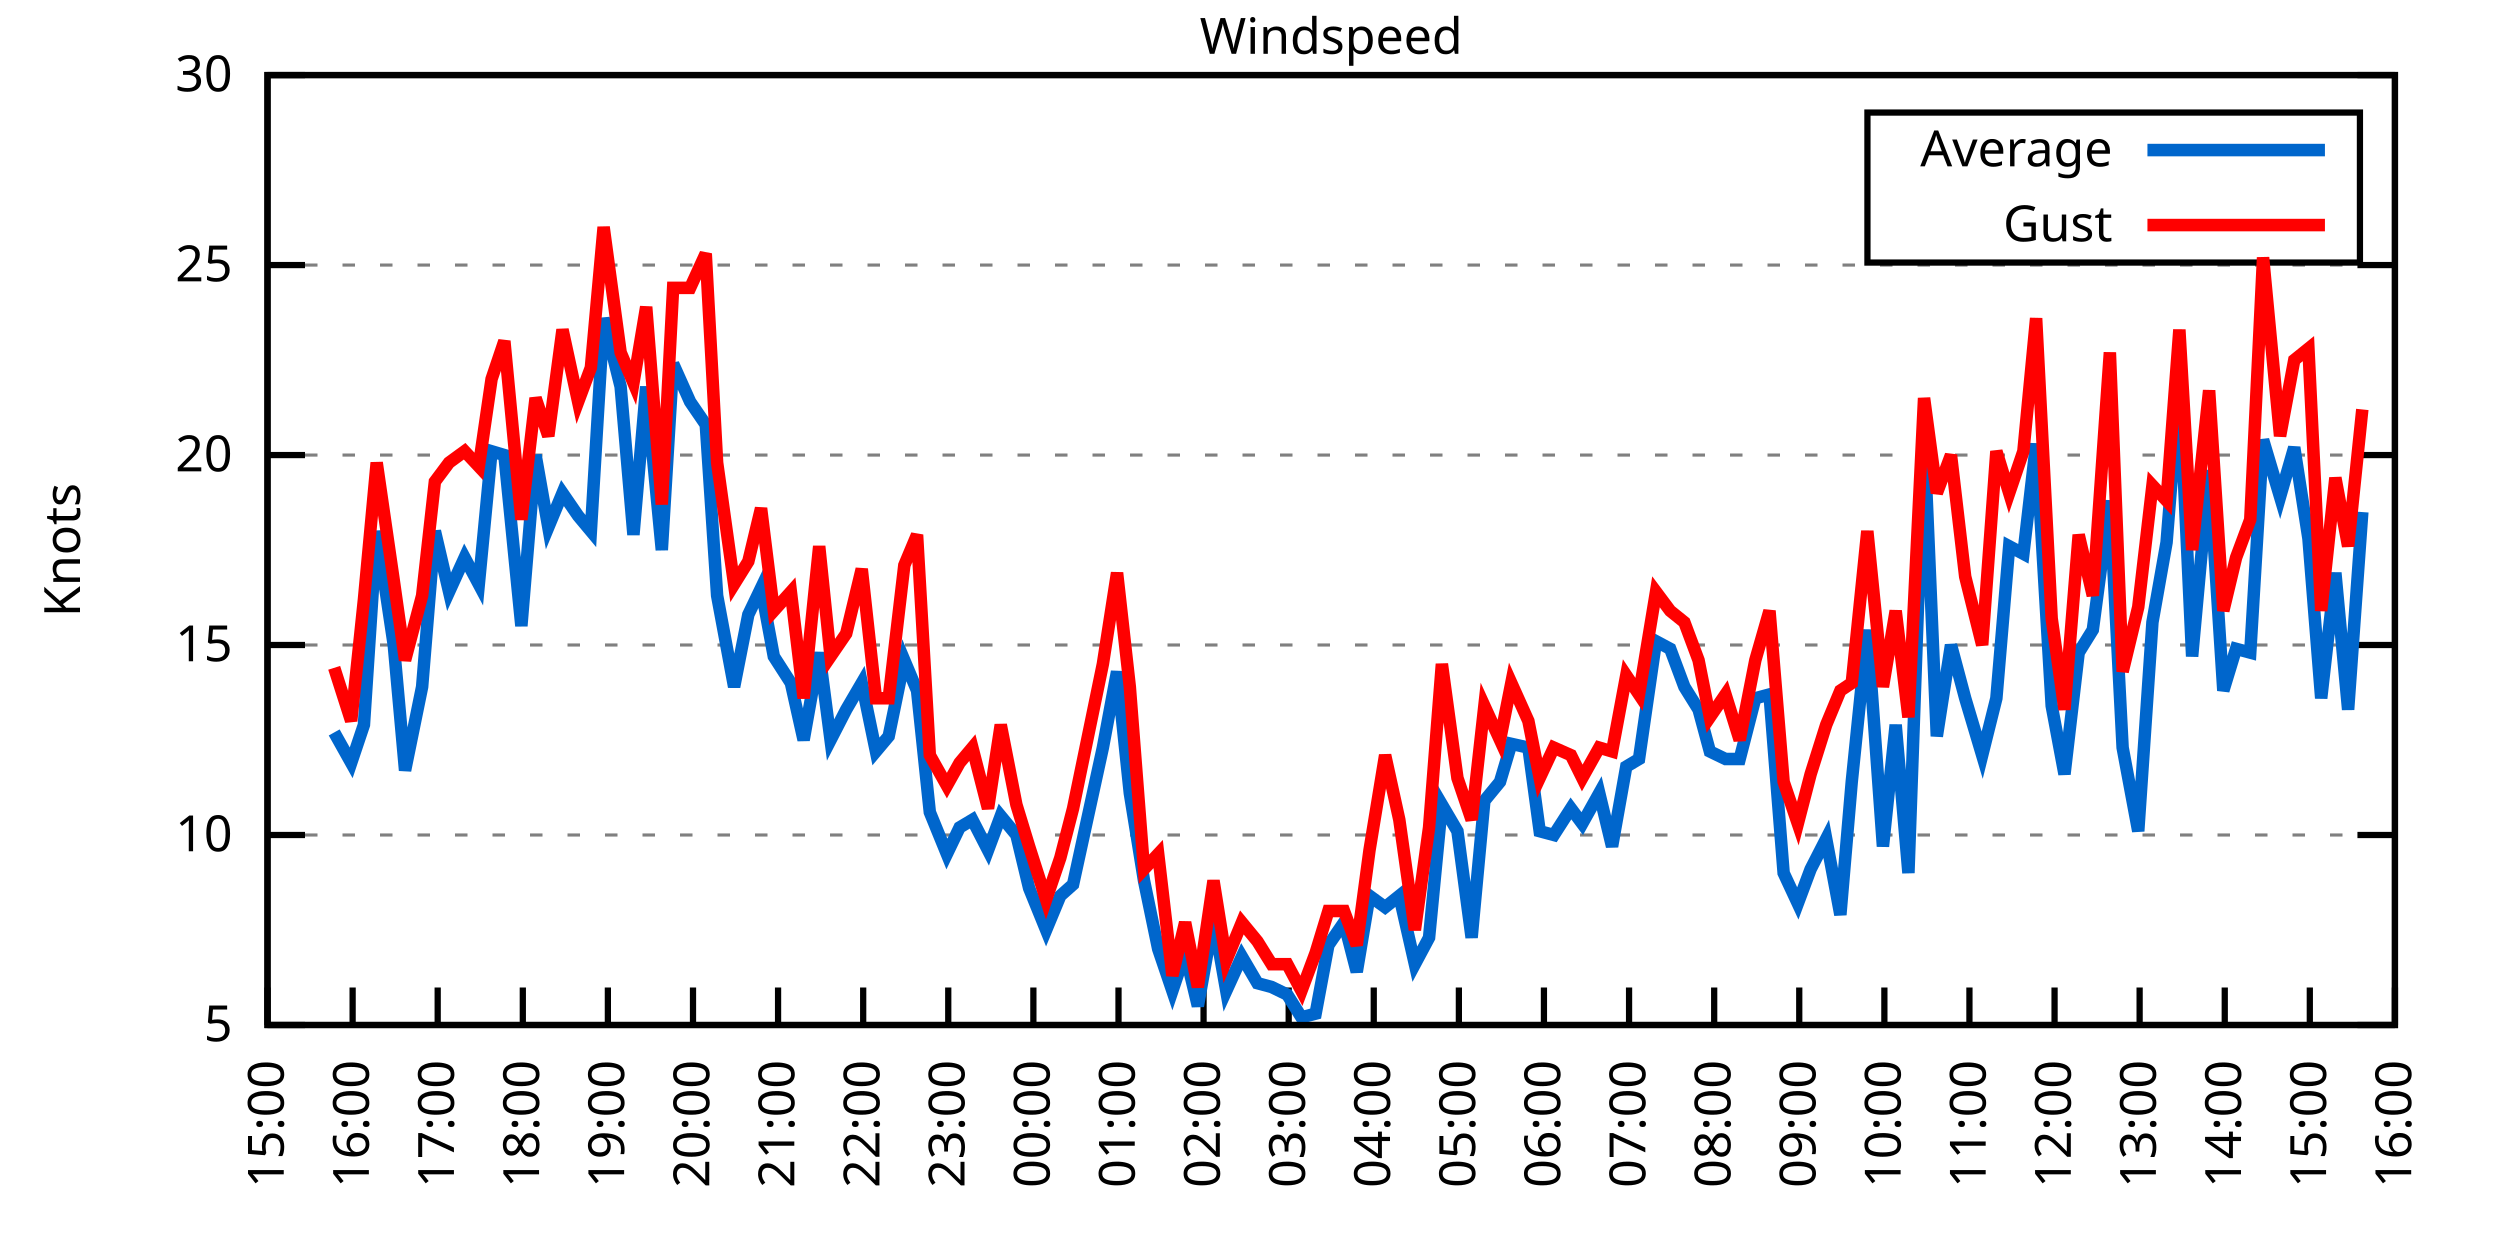
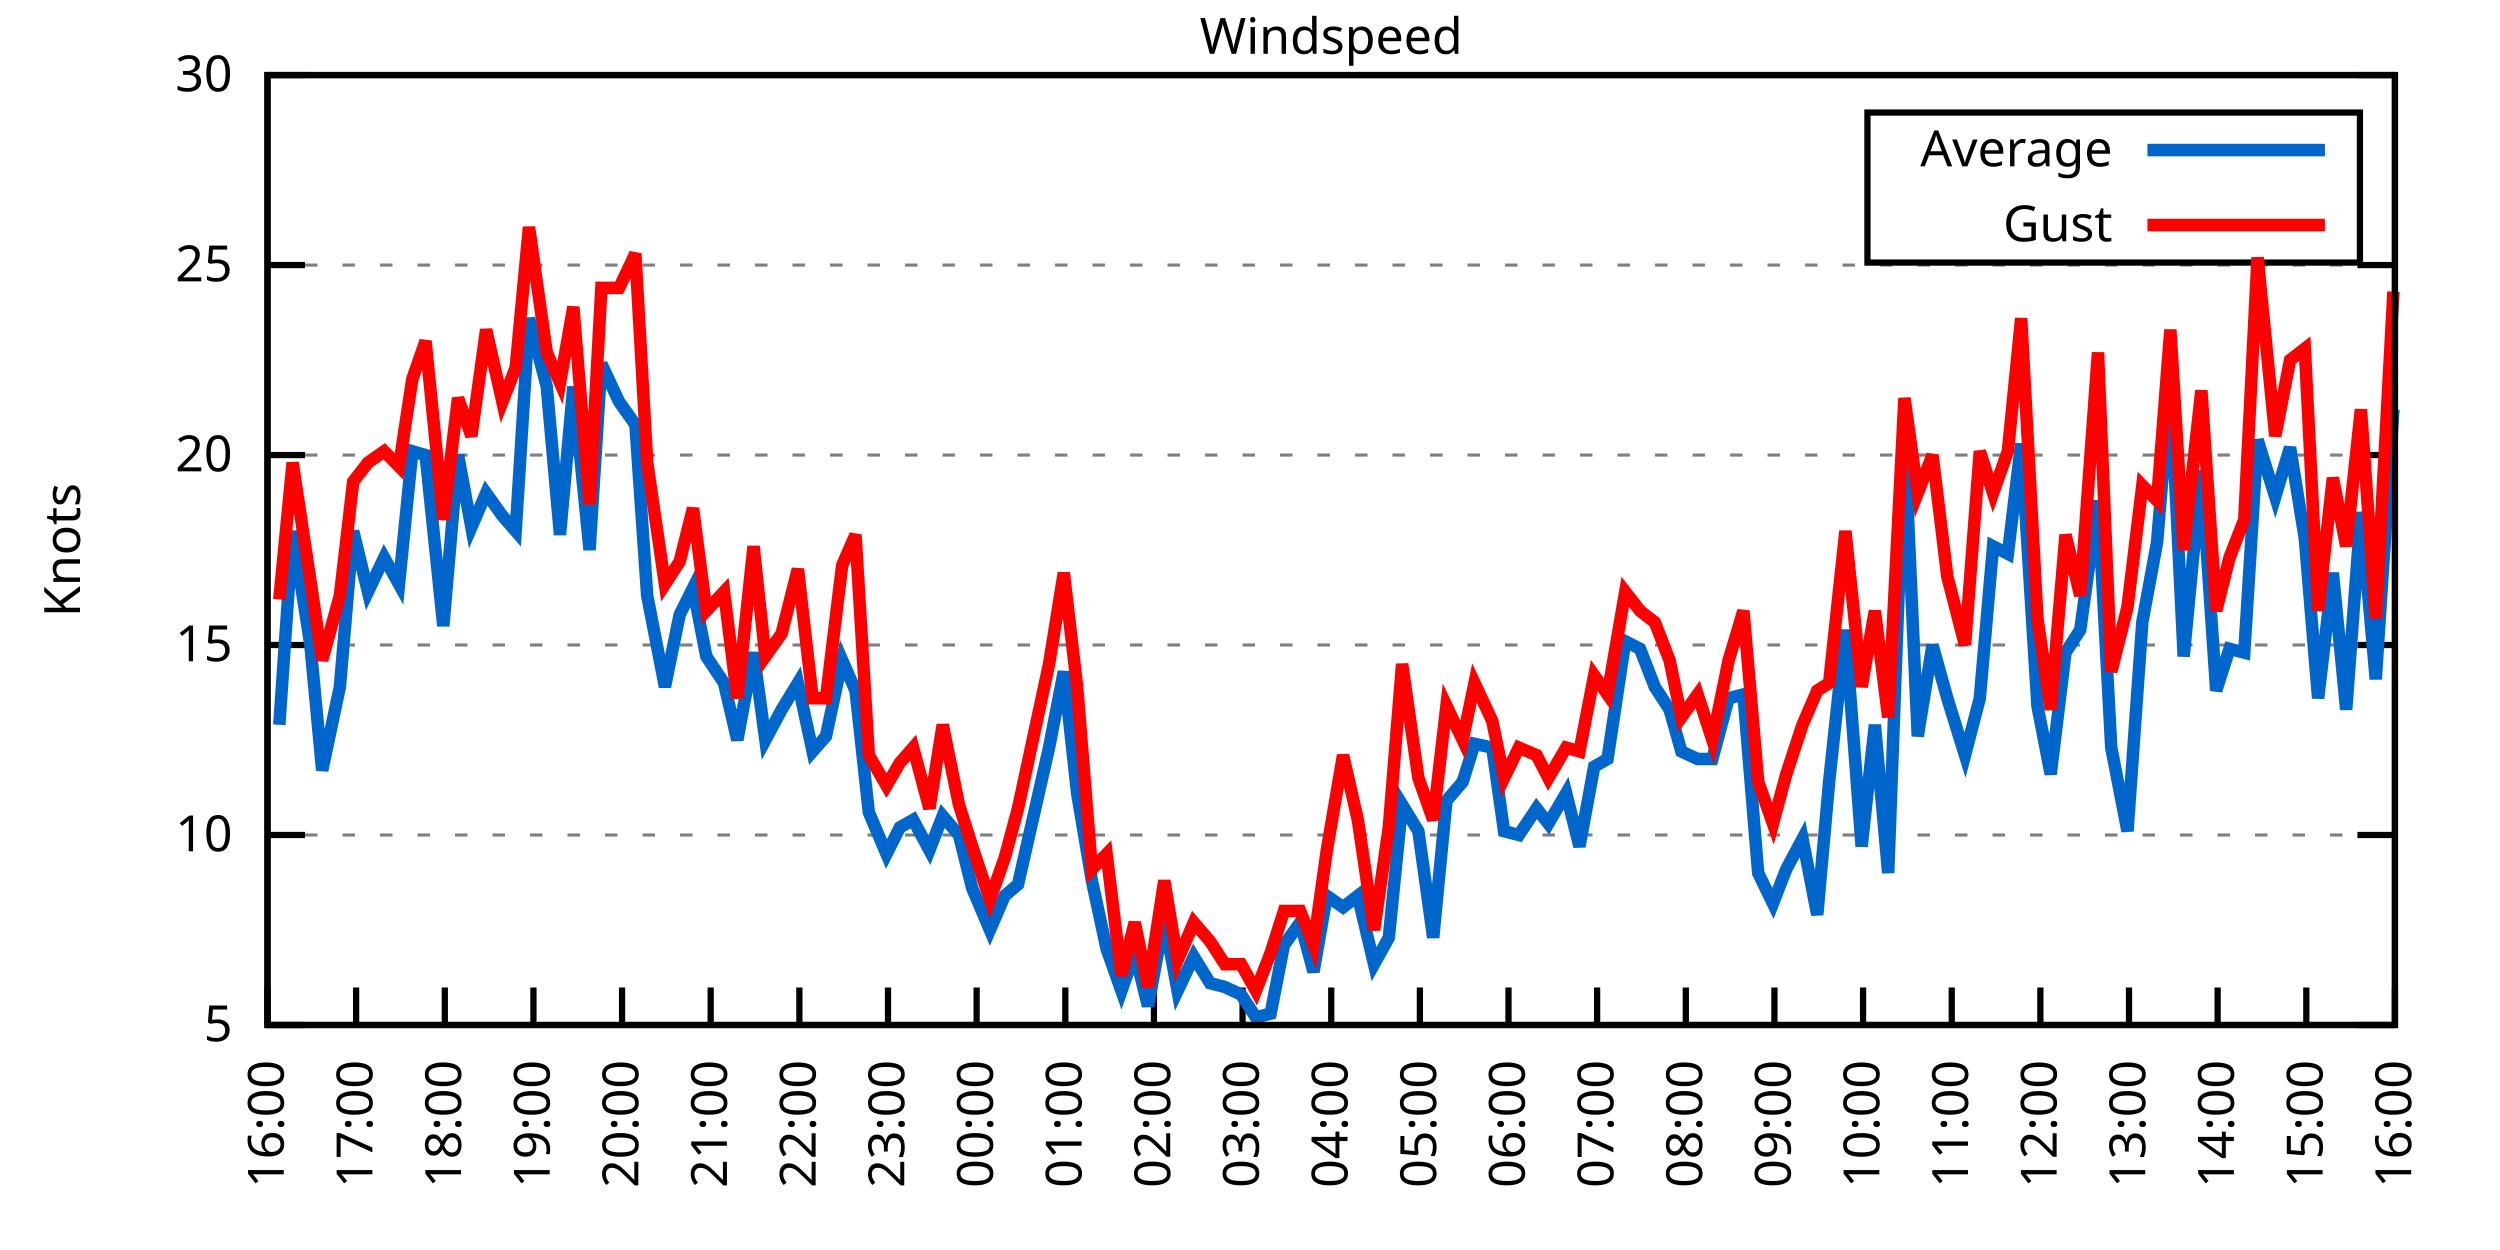
<svg xmlns="http://www.w3.org/2000/svg" xmlns:xlink="http://www.w3.org/1999/xlink" width="400" height="200" viewBox="0 0 400 200">
  <g id="gnuplot_canvas">
    <rect x="0" y="0" width="400" height="200" fill="none" />
    <defs>
      <circle id="gpDot" r="0.5" stroke-width="0.5" stroke="currentColor" />
      <path id="gpPt0" stroke-width="0.333" stroke="currentColor" d="M-1,0 h2 M0,-1 v2" />
      <path id="gpPt1" stroke-width="0.333" stroke="currentColor" d="M-1,-1 L1,1 M1,-1 L-1,1" />
      <path id="gpPt2" stroke-width="0.333" stroke="currentColor" d="M-1,0 L1,0 M0,-1 L0,1 M-1,-1 L1,1 M-1,1 L1,-1" />
      <rect id="gpPt3" stroke-width="0.333" stroke="currentColor" x="-1" y="-1" width="2" height="2" />
      <rect id="gpPt4" stroke-width="0.333" stroke="currentColor" fill="currentColor" x="-1" y="-1" width="2" height="2" />
      <circle id="gpPt5" stroke-width="0.333" stroke="currentColor" cx="0" cy="0" r="1" />
      <use xlink:href="#gpPt5" id="gpPt6" fill="currentColor" stroke="none" />
      <path id="gpPt7" stroke-width="0.333" stroke="currentColor" d="M0,-1.33 L-1.33,0.67 L1.33,0.67 z" />
      <use xlink:href="#gpPt7" id="gpPt8" fill="currentColor" stroke="none" />
      <use xlink:href="#gpPt7" id="gpPt9" stroke="currentColor" transform="rotate(180)" />
      <use xlink:href="#gpPt9" id="gpPt10" fill="currentColor" stroke="none" />
      <use xlink:href="#gpPt3" id="gpPt11" stroke="currentColor" transform="rotate(45)" />
      <use xlink:href="#gpPt11" id="gpPt12" fill="currentColor" stroke="none" />
      <path id="gpPt13" stroke-width="0.333" stroke="currentColor" d="M0,1.330 L1.265,0.411 L0.782,-1.067 L-0.782,-1.076 L-1.265,0.411 z" />
      <use xlink:href="#gpPt13" id="gpPt14" fill="currentColor" stroke="none" />
      <filter id="textbox" filterUnits="objectBoundingBox" x="0" y="0" height="1" width="1">
        <feFlood flood-color="white" flood-opacity="1" result="bgnd" />
        <feComposite in="SourceGraphic" in2="bgnd" operator="atop" />
      </filter>
      <filter id="greybox" filterUnits="objectBoundingBox" x="0" y="0" height="1" width="1">
        <feFlood flood-color="lightgrey" flood-opacity="1" result="grey" />
        <feComposite in="SourceGraphic" in2="grey" operator="atop" />
      </filter>
    </defs>
    <g fill="none" color="white" stroke="currentColor" stroke-width="1.00" stroke-linecap="butt" stroke-linejoin="miter">
</g>
    <g fill="none" color="black" stroke="currentColor" stroke-width="1.00" stroke-linecap="butt" stroke-linejoin="miter">
      <g stroke="none" shape-rendering="crispEdges">
        <polygon fill="rgb(255, 255, 255)" points="42.80,164.00 383.18,164.00 383.18,12.02 42.80,12.02 " />
      </g>
    </g>
    <g fill="none" color="black" stroke="currentColor" stroke-width="1.00" stroke-linecap="butt" stroke-linejoin="miter">
</g>
    <g fill="none" color="black" stroke="black" stroke-width="0.50" stroke-linecap="butt" stroke-linejoin="miter">
</g>
    <g fill="none" color="gray" stroke="currentColor" stroke-width="0.50" stroke-linecap="butt" stroke-linejoin="miter">
      <path stroke="gray" stroke-dasharray="2,4" class="gridline" d="M42.80,164.00 L383.19,164.00  " />
    </g>
    <g fill="none" color="gray" stroke="gray" stroke-width="1.00" stroke-linecap="butt" stroke-linejoin="miter">
</g>
    <g fill="none" color="black" stroke="currentColor" stroke-width="1.00" stroke-linecap="butt" stroke-linejoin="miter">
      <path stroke="black" d="M42.80,164.00 L48.80,164.00 M383.19,164.00 L377.19,164.00  " />
      <g transform="translate(37.20,166.60)" stroke="none" fill="black" font-family="Sans" font-size="8.00" text-anchor="end">
        <text>
          <tspan font-family="Sans"> 5</tspan>
        </text>
      </g>
    </g>
    <g fill="none" color="black" stroke="currentColor" stroke-width="1.00" stroke-linecap="butt" stroke-linejoin="miter">
</g>
    <g fill="none" color="black" stroke="black" stroke-width="0.50" stroke-linecap="butt" stroke-linejoin="miter">
</g>
    <g fill="none" color="gray" stroke="currentColor" stroke-width="0.50" stroke-linecap="butt" stroke-linejoin="miter">
      <path stroke="gray" stroke-dasharray="2,4" class="gridline" d="M42.80,133.60 L383.19,133.60  " />
    </g>
    <g fill="none" color="gray" stroke="gray" stroke-width="1.00" stroke-linecap="butt" stroke-linejoin="miter">
</g>
    <g fill="none" color="black" stroke="currentColor" stroke-width="1.00" stroke-linecap="butt" stroke-linejoin="miter">
      <path stroke="black" d="M42.80,133.60 L48.80,133.60 M383.19,133.60 L377.19,133.60  " />
      <g transform="translate(37.20,136.20)" stroke="none" fill="black" font-family="Sans" font-size="8.00" text-anchor="end">
        <text>
          <tspan font-family="Sans"> 10</tspan>
        </text>
      </g>
    </g>
    <g fill="none" color="black" stroke="currentColor" stroke-width="1.00" stroke-linecap="butt" stroke-linejoin="miter">
</g>
    <g fill="none" color="black" stroke="black" stroke-width="0.50" stroke-linecap="butt" stroke-linejoin="miter">
</g>
    <g fill="none" color="gray" stroke="currentColor" stroke-width="0.50" stroke-linecap="butt" stroke-linejoin="miter">
      <path stroke="gray" stroke-dasharray="2,4" class="gridline" d="M42.80,103.20 L383.19,103.20  " />
    </g>
    <g fill="none" color="gray" stroke="gray" stroke-width="1.00" stroke-linecap="butt" stroke-linejoin="miter">
</g>
    <g fill="none" color="black" stroke="currentColor" stroke-width="1.00" stroke-linecap="butt" stroke-linejoin="miter">
      <path stroke="black" d="M42.80,103.20 L48.80,103.20 M383.19,103.20 L377.19,103.20  " />
      <g transform="translate(37.20,105.80)" stroke="none" fill="black" font-family="Sans" font-size="8.00" text-anchor="end">
        <text>
          <tspan font-family="Sans"> 15</tspan>
        </text>
      </g>
    </g>
    <g fill="none" color="black" stroke="currentColor" stroke-width="1.00" stroke-linecap="butt" stroke-linejoin="miter">
</g>
    <g fill="none" color="black" stroke="black" stroke-width="0.50" stroke-linecap="butt" stroke-linejoin="miter">
</g>
    <g fill="none" color="gray" stroke="currentColor" stroke-width="0.50" stroke-linecap="butt" stroke-linejoin="miter">
      <path stroke="gray" stroke-dasharray="2,4" class="gridline" d="M42.80,72.81 L383.19,72.81  " />
    </g>
    <g fill="none" color="gray" stroke="gray" stroke-width="1.00" stroke-linecap="butt" stroke-linejoin="miter">
</g>
    <g fill="none" color="black" stroke="currentColor" stroke-width="1.00" stroke-linecap="butt" stroke-linejoin="miter">
      <path stroke="black" d="M42.80,72.81 L48.80,72.81 M383.19,72.81 L377.19,72.81  " />
      <g transform="translate(37.20,75.41)" stroke="none" fill="black" font-family="Sans" font-size="8.00" text-anchor="end">
        <text>
          <tspan font-family="Sans"> 20</tspan>
        </text>
      </g>
    </g>
    <g fill="none" color="black" stroke="currentColor" stroke-width="1.00" stroke-linecap="butt" stroke-linejoin="miter">
</g>
    <g fill="none" color="black" stroke="black" stroke-width="0.50" stroke-linecap="butt" stroke-linejoin="miter">
</g>
    <g fill="none" color="gray" stroke="currentColor" stroke-width="0.50" stroke-linecap="butt" stroke-linejoin="miter">
      <path stroke="gray" stroke-dasharray="2,4" class="gridline" d="M42.80,42.41 L383.19,42.41  " />
    </g>
    <g fill="none" color="gray" stroke="gray" stroke-width="1.00" stroke-linecap="butt" stroke-linejoin="miter">
</g>
    <g fill="none" color="black" stroke="currentColor" stroke-width="1.00" stroke-linecap="butt" stroke-linejoin="miter">
      <path stroke="black" d="M42.80,42.41 L48.80,42.41 M383.19,42.41 L377.19,42.41  " />
      <g transform="translate(37.20,45.01)" stroke="none" fill="black" font-family="Sans" font-size="8.00" text-anchor="end">
        <text>
          <tspan font-family="Sans"> 25</tspan>
        </text>
      </g>
    </g>
    <g fill="none" color="black" stroke="currentColor" stroke-width="1.00" stroke-linecap="butt" stroke-linejoin="miter">
</g>
    <g fill="none" color="black" stroke="black" stroke-width="0.50" stroke-linecap="butt" stroke-linejoin="miter">
</g>
    <g fill="none" color="gray" stroke="currentColor" stroke-width="0.50" stroke-linecap="butt" stroke-linejoin="miter">
      <path stroke="gray" stroke-dasharray="2,4" class="gridline" d="M42.80,12.01 L383.19,12.01  " />
    </g>
    <g fill="none" color="gray" stroke="gray" stroke-width="1.00" stroke-linecap="butt" stroke-linejoin="miter">
</g>
    <g fill="none" color="black" stroke="currentColor" stroke-width="1.00" stroke-linecap="butt" stroke-linejoin="miter">
      <path stroke="black" d="M42.80,12.01 L48.80,12.01 M383.19,12.01 L377.19,12.01  " />
      <g transform="translate(37.20,14.61)" stroke="none" fill="black" font-family="Sans" font-size="8.00" text-anchor="end">
        <text>
          <tspan font-family="Sans"> 30</tspan>
        </text>
      </g>
    </g>
    <g fill="none" color="black" stroke="currentColor" stroke-width="1.00" stroke-linecap="butt" stroke-linejoin="miter">
      <path stroke="black" d="M42.80,164.00 L42.80,158.00  " />
      <g transform="translate(45.40,169.60) rotate(270.00)" stroke="none" fill="black" font-family="Sans" font-size="8.00" text-anchor="end">
        <text>
-           <tspan font-family="Sans">15:00</tspan>
-         </text>
-       </g>
-     </g>
-     <g fill="none" color="black" stroke="currentColor" stroke-width="1.00" stroke-linecap="butt" stroke-linejoin="miter">
-       <path stroke="black" d="M56.42,164.00 L56.42,158.00  " />
-       <g transform="translate(59.02,169.60) rotate(270.00)" stroke="none" fill="black" font-family="Sans" font-size="8.00" text-anchor="end">
-         <text>
          <tspan font-family="Sans">16:00</tspan>
        </text>
      </g>
    </g>
    <g fill="none" color="black" stroke="currentColor" stroke-width="1.00" stroke-linecap="butt" stroke-linejoin="miter">
-       <path stroke="black" d="M70.03,164.00 L70.03,158.00  " />
-       <g transform="translate(72.63,169.60) rotate(270.00)" stroke="none" fill="black" font-family="Sans" font-size="8.00" text-anchor="end">
+       <path stroke="black" d="M56.98,164.00 L56.98,158.00  " />
+       <g transform="translate(59.58,169.60) rotate(270.00)" stroke="none" fill="black" font-family="Sans" font-size="8.00" text-anchor="end">
        <text>
          <tspan font-family="Sans">17:00</tspan>
        </text>
      </g>
    </g>
    <g fill="none" color="black" stroke="currentColor" stroke-width="1.00" stroke-linecap="butt" stroke-linejoin="miter">
-       <path stroke="black" d="M83.65,164.00 L83.65,158.00  " />
-       <g transform="translate(86.25,169.60) rotate(270.00)" stroke="none" fill="black" font-family="Sans" font-size="8.00" text-anchor="end">
+       <path stroke="black" d="M71.17,164.00 L71.17,158.00  " />
+       <g transform="translate(73.77,169.60) rotate(270.00)" stroke="none" fill="black" font-family="Sans" font-size="8.00" text-anchor="end">
        <text>
          <tspan font-family="Sans">18:00</tspan>
        </text>
      </g>
    </g>
    <g fill="none" color="black" stroke="currentColor" stroke-width="1.00" stroke-linecap="butt" stroke-linejoin="miter">
-       <path stroke="black" d="M97.26,164.00 L97.26,158.00  " />
-       <g transform="translate(99.86,169.60) rotate(270.00)" stroke="none" fill="black" font-family="Sans" font-size="8.00" text-anchor="end">
+       <path stroke="black" d="M85.35,164.00 L85.35,158.00  " />
+       <g transform="translate(87.95,169.60) rotate(270.00)" stroke="none" fill="black" font-family="Sans" font-size="8.00" text-anchor="end">
        <text>
          <tspan font-family="Sans">19:00</tspan>
        </text>
      </g>
    </g>
    <g fill="none" color="black" stroke="currentColor" stroke-width="1.00" stroke-linecap="butt" stroke-linejoin="miter">
-       <path stroke="black" d="M110.88,164.00 L110.88,158.00  " />
-       <g transform="translate(113.48,169.60) rotate(270.00)" stroke="none" fill="black" font-family="Sans" font-size="8.00" text-anchor="end">
+       <path stroke="black" d="M99.53,164.00 L99.53,158.00  " />
+       <g transform="translate(102.13,169.60) rotate(270.00)" stroke="none" fill="black" font-family="Sans" font-size="8.00" text-anchor="end">
        <text>
          <tspan font-family="Sans">20:00</tspan>
        </text>
      </g>
    </g>
    <g fill="none" color="black" stroke="currentColor" stroke-width="1.00" stroke-linecap="butt" stroke-linejoin="miter">
-       <path stroke="black" d="M124.49,164.00 L124.49,158.00  " />
-       <g transform="translate(127.09,169.60) rotate(270.00)" stroke="none" fill="black" font-family="Sans" font-size="8.00" text-anchor="end">
+       <path stroke="black" d="M113.71,164.00 L113.71,158.00  " />
+       <g transform="translate(116.31,169.60) rotate(270.00)" stroke="none" fill="black" font-family="Sans" font-size="8.00" text-anchor="end">
        <text>
          <tspan font-family="Sans">21:00</tspan>
        </text>
      </g>
    </g>
    <g fill="none" color="black" stroke="currentColor" stroke-width="1.00" stroke-linecap="butt" stroke-linejoin="miter">
-       <path stroke="black" d="M138.11,164.00 L138.11,158.00  " />
-       <g transform="translate(140.71,169.60) rotate(270.00)" stroke="none" fill="black" font-family="Sans" font-size="8.00" text-anchor="end">
+       <path stroke="black" d="M127.90,164.00 L127.90,158.00  " />
+       <g transform="translate(130.50,169.60) rotate(270.00)" stroke="none" fill="black" font-family="Sans" font-size="8.00" text-anchor="end">
        <text>
          <tspan font-family="Sans">22:00</tspan>
        </text>
      </g>
    </g>
    <g fill="none" color="black" stroke="currentColor" stroke-width="1.00" stroke-linecap="butt" stroke-linejoin="miter">
-       <path stroke="black" d="M151.72,164.00 L151.72,158.00  " />
-       <g transform="translate(154.32,169.60) rotate(270.00)" stroke="none" fill="black" font-family="Sans" font-size="8.00" text-anchor="end">
+       <path stroke="black" d="M142.08,164.00 L142.08,158.00  " />
+       <g transform="translate(144.68,169.60) rotate(270.00)" stroke="none" fill="black" font-family="Sans" font-size="8.00" text-anchor="end">
        <text>
          <tspan font-family="Sans">23:00</tspan>
        </text>
      </g>
    </g>
    <g fill="none" color="black" stroke="currentColor" stroke-width="1.00" stroke-linecap="butt" stroke-linejoin="miter">
-       <path stroke="black" d="M165.34,164.00 L165.34,158.00  " />
-       <g transform="translate(167.94,169.60) rotate(270.00)" stroke="none" fill="black" font-family="Sans" font-size="8.00" text-anchor="end">
+       <path stroke="black" d="M156.26,164.00 L156.26,158.00  " />
+       <g transform="translate(158.86,169.60) rotate(270.00)" stroke="none" fill="black" font-family="Sans" font-size="8.00" text-anchor="end">
        <text>
          <tspan font-family="Sans">00:00</tspan>
        </text>
      </g>
    </g>
    <g fill="none" color="black" stroke="currentColor" stroke-width="1.00" stroke-linecap="butt" stroke-linejoin="miter">
-       <path stroke="black" d="M178.96,164.00 L178.96,158.00  " />
-       <g transform="translate(181.56,169.60) rotate(270.00)" stroke="none" fill="black" font-family="Sans" font-size="8.00" text-anchor="end">
+       <path stroke="black" d="M170.45,164.00 L170.45,158.00  " />
+       <g transform="translate(173.05,169.60) rotate(270.00)" stroke="none" fill="black" font-family="Sans" font-size="8.00" text-anchor="end">
        <text>
          <tspan font-family="Sans">01:00</tspan>
        </text>
      </g>
    </g>
    <g fill="none" color="black" stroke="currentColor" stroke-width="1.00" stroke-linecap="butt" stroke-linejoin="miter">
-       <path stroke="black" d="M192.57,164.00 L192.57,158.00  " />
-       <g transform="translate(195.17,169.60) rotate(270.00)" stroke="none" fill="black" font-family="Sans" font-size="8.00" text-anchor="end">
+       <path stroke="black" d="M184.63,164.00 L184.63,158.00  " />
+       <g transform="translate(187.23,169.60) rotate(270.00)" stroke="none" fill="black" font-family="Sans" font-size="8.00" text-anchor="end">
        <text>
          <tspan font-family="Sans">02:00</tspan>
        </text>
      </g>
    </g>
    <g fill="none" color="black" stroke="currentColor" stroke-width="1.00" stroke-linecap="butt" stroke-linejoin="miter">
-       <path stroke="black" d="M206.19,164.00 L206.19,158.00  " />
-       <g transform="translate(208.79,169.60) rotate(270.00)" stroke="none" fill="black" font-family="Sans" font-size="8.00" text-anchor="end">
+       <path stroke="black" d="M198.81,164.00 L198.81,158.00  " />
+       <g transform="translate(201.41,169.60) rotate(270.00)" stroke="none" fill="black" font-family="Sans" font-size="8.00" text-anchor="end">
        <text>
          <tspan font-family="Sans">03:00</tspan>
        </text>
      </g>
    </g>
    <g fill="none" color="black" stroke="currentColor" stroke-width="1.00" stroke-linecap="butt" stroke-linejoin="miter">
-       <path stroke="black" d="M219.80,164.00 L219.80,158.00  " />
-       <g transform="translate(222.40,169.60) rotate(270.00)" stroke="none" fill="black" font-family="Sans" font-size="8.00" text-anchor="end">
+       <path stroke="black" d="M213.00,164.00 L213.00,158.00  " />
+       <g transform="translate(215.60,169.60) rotate(270.00)" stroke="none" fill="black" font-family="Sans" font-size="8.00" text-anchor="end">
        <text>
          <tspan font-family="Sans">04:00</tspan>
        </text>
      </g>
    </g>
    <g fill="none" color="black" stroke="currentColor" stroke-width="1.00" stroke-linecap="butt" stroke-linejoin="miter">
-       <path stroke="black" d="M233.42,164.00 L233.42,158.00  " />
-       <g transform="translate(236.02,169.60) rotate(270.00)" stroke="none" fill="black" font-family="Sans" font-size="8.00" text-anchor="end">
+       <path stroke="black" d="M227.18,164.00 L227.18,158.00  " />
+       <g transform="translate(229.78,169.60) rotate(270.00)" stroke="none" fill="black" font-family="Sans" font-size="8.00" text-anchor="end">
        <text>
          <tspan font-family="Sans">05:00</tspan>
        </text>
      </g>
    </g>
    <g fill="none" color="black" stroke="currentColor" stroke-width="1.00" stroke-linecap="butt" stroke-linejoin="miter">
-       <path stroke="black" d="M247.03,164.00 L247.03,158.00  " />
-       <g transform="translate(249.63,169.60) rotate(270.00)" stroke="none" fill="black" font-family="Sans" font-size="8.00" text-anchor="end">
+       <path stroke="black" d="M241.36,164.00 L241.36,158.00  " />
+       <g transform="translate(243.96,169.60) rotate(270.00)" stroke="none" fill="black" font-family="Sans" font-size="8.00" text-anchor="end">
        <text>
          <tspan font-family="Sans">06:00</tspan>
        </text>
      </g>
    </g>
    <g fill="none" color="black" stroke="currentColor" stroke-width="1.00" stroke-linecap="butt" stroke-linejoin="miter">
-       <path stroke="black" d="M260.65,164.00 L260.65,158.00  " />
-       <g transform="translate(263.25,169.60) rotate(270.00)" stroke="none" fill="black" font-family="Sans" font-size="8.00" text-anchor="end">
+       <path stroke="black" d="M255.54,164.00 L255.54,158.00  " />
+       <g transform="translate(258.14,169.60) rotate(270.00)" stroke="none" fill="black" font-family="Sans" font-size="8.00" text-anchor="end">
        <text>
          <tspan font-family="Sans">07:00</tspan>
        </text>
      </g>
    </g>
    <g fill="none" color="black" stroke="currentColor" stroke-width="1.00" stroke-linecap="butt" stroke-linejoin="miter">
-       <path stroke="black" d="M274.27,164.00 L274.27,158.00  " />
-       <g transform="translate(276.87,169.60) rotate(270.00)" stroke="none" fill="black" font-family="Sans" font-size="8.00" text-anchor="end">
+       <path stroke="black" d="M269.73,164.00 L269.73,158.00  " />
+       <g transform="translate(272.33,169.60) rotate(270.00)" stroke="none" fill="black" font-family="Sans" font-size="8.00" text-anchor="end">
        <text>
          <tspan font-family="Sans">08:00</tspan>
        </text>
      </g>
    </g>
    <g fill="none" color="black" stroke="currentColor" stroke-width="1.00" stroke-linecap="butt" stroke-linejoin="miter">
-       <path stroke="black" d="M287.88,164.00 L287.88,158.00  " />
-       <g transform="translate(290.48,169.60) rotate(270.00)" stroke="none" fill="black" font-family="Sans" font-size="8.00" text-anchor="end">
+       <path stroke="black" d="M283.91,164.00 L283.91,158.00  " />
+       <g transform="translate(286.51,169.60) rotate(270.00)" stroke="none" fill="black" font-family="Sans" font-size="8.00" text-anchor="end">
        <text>
          <tspan font-family="Sans">09:00</tspan>
        </text>
      </g>
    </g>
    <g fill="none" color="black" stroke="currentColor" stroke-width="1.00" stroke-linecap="butt" stroke-linejoin="miter">
-       <path stroke="black" d="M301.50,164.00 L301.50,158.00  " />
-       <g transform="translate(304.10,169.60) rotate(270.00)" stroke="none" fill="black" font-family="Sans" font-size="8.00" text-anchor="end">
+       <path stroke="black" d="M298.09,164.00 L298.09,158.00  " />
+       <g transform="translate(300.69,169.60) rotate(270.00)" stroke="none" fill="black" font-family="Sans" font-size="8.00" text-anchor="end">
        <text>
          <tspan font-family="Sans">10:00</tspan>
        </text>
      </g>
    </g>
    <g fill="none" color="black" stroke="currentColor" stroke-width="1.00" stroke-linecap="butt" stroke-linejoin="miter">
-       <path stroke="black" d="M315.11,164.00 L315.11,158.00  " />
-       <g transform="translate(317.71,169.60) rotate(270.00)" stroke="none" fill="black" font-family="Sans" font-size="8.00" text-anchor="end">
+       <path stroke="black" d="M312.28,164.00 L312.28,158.00  " />
+       <g transform="translate(314.88,169.60) rotate(270.00)" stroke="none" fill="black" font-family="Sans" font-size="8.00" text-anchor="end">
        <text>
          <tspan font-family="Sans">11:00</tspan>
        </text>
      </g>
    </g>
    <g fill="none" color="black" stroke="currentColor" stroke-width="1.00" stroke-linecap="butt" stroke-linejoin="miter">
-       <path stroke="black" d="M328.73,164.00 L328.73,158.00  " />
-       <g transform="translate(331.33,169.60) rotate(270.00)" stroke="none" fill="black" font-family="Sans" font-size="8.00" text-anchor="end">
+       <path stroke="black" d="M326.46,164.00 L326.46,158.00  " />
+       <g transform="translate(329.06,169.60) rotate(270.00)" stroke="none" fill="black" font-family="Sans" font-size="8.00" text-anchor="end">
        <text>
          <tspan font-family="Sans">12:00</tspan>
        </text>
      </g>
    </g>
    <g fill="none" color="black" stroke="currentColor" stroke-width="1.00" stroke-linecap="butt" stroke-linejoin="miter">
-       <path stroke="black" d="M342.34,164.00 L342.34,158.00  " />
-       <g transform="translate(344.94,169.60) rotate(270.00)" stroke="none" fill="black" font-family="Sans" font-size="8.00" text-anchor="end">
+       <path stroke="black" d="M340.64,164.00 L340.64,158.00  " />
+       <g transform="translate(343.24,169.60) rotate(270.00)" stroke="none" fill="black" font-family="Sans" font-size="8.00" text-anchor="end">
        <text>
          <tspan font-family="Sans">13:00</tspan>
        </text>
      </g>
    </g>
    <g fill="none" color="black" stroke="currentColor" stroke-width="1.00" stroke-linecap="butt" stroke-linejoin="miter">
-       <path stroke="black" d="M355.96,164.00 L355.96,158.00  " />
-       <g transform="translate(358.56,169.60) rotate(270.00)" stroke="none" fill="black" font-family="Sans" font-size="8.00" text-anchor="end">
+       <path stroke="black" d="M354.82,164.00 L354.82,158.00  " />
+       <g transform="translate(357.42,169.60) rotate(270.00)" stroke="none" fill="black" font-family="Sans" font-size="8.00" text-anchor="end">
        <text>
          <tspan font-family="Sans">14:00</tspan>
        </text>
      </g>
    </g>
    <g fill="none" color="black" stroke="currentColor" stroke-width="1.00" stroke-linecap="butt" stroke-linejoin="miter">
-       <path stroke="black" d="M369.57,164.00 L369.57,158.00  " />
-       <g transform="translate(372.17,169.60) rotate(270.00)" stroke="none" fill="black" font-family="Sans" font-size="8.00" text-anchor="end">
+       <path stroke="black" d="M369.01,164.00 L369.01,158.00  " />
+       <g transform="translate(371.61,169.60) rotate(270.00)" stroke="none" fill="black" font-family="Sans" font-size="8.00" text-anchor="end">
        <text>
          <tspan font-family="Sans">15:00</tspan>
        </text>
      </g>
    </g>
    <g fill="none" color="black" stroke="currentColor" stroke-width="1.00" stroke-linecap="butt" stroke-linejoin="miter">
      <path stroke="black" d="M383.19,164.00 L383.19,158.00  " />
      <g transform="translate(385.79,169.60) rotate(270.00)" stroke="none" fill="black" font-family="Sans" font-size="8.00" text-anchor="end">
        <text>
          <tspan font-family="Sans">16:00</tspan>
        </text>
      </g>
    </g>
    <g fill="none" color="black" stroke="currentColor" stroke-width="1.00" stroke-linecap="butt" stroke-linejoin="miter">
</g>
    <g fill="none" color="black" stroke="currentColor" stroke-width="1.00" stroke-linecap="butt" stroke-linejoin="miter">
      <path stroke="black" d="M42.80,12.01 L42.80,164.00 L383.19,164.00 L383.19,12.01 L42.80,12.01 Z  " />
    </g>
    <g fill="none" color="black" stroke="currentColor" stroke-width="1.00" stroke-linecap="butt" stroke-linejoin="miter">
</g>
    <g fill="none" color="black" stroke="currentColor" stroke-width="1.00" stroke-linecap="butt" stroke-linejoin="miter">
      <path stroke="black" d="M298.79,42.01 L298.79,18.01 L377.59,18.01 L377.59,42.01 L298.79,42.01 Z  " />
    </g>
    <g id="Windspeed_plot_1">
      <g fill="none" color="white" stroke="black" stroke-width="2.00" stroke-linecap="butt" stroke-linejoin="miter">
</g>
      <g fill="none" color="black" stroke="currentColor" stroke-width="2.00" stroke-linecap="butt" stroke-linejoin="miter">
        <g transform="translate(337.99,26.61)" stroke="none" fill="black" font-family="Sans" font-size="8.00" text-anchor="end">
          <text>
            <tspan font-family="Sans">Average</tspan>
          </text>
        </g>
      </g>
      <g fill="none" color="black" stroke="currentColor" stroke-width="2.00" stroke-linecap="butt" stroke-linejoin="miter">
-         <path stroke="rgb(  0, 102, 204)" d="M343.59,24.01 L371.99,24.01 M53.47,117.19 L56.19,122.05 L58.23,115.97 L60.27,84.97 L63.00,103.20 L64.81,123.27   L67.54,109.89 L69.58,84.97 L71.85,94.69 L74.34,89.22 L76.61,93.48 L78.65,72.20 L80.70,72.81 L83.42,100.16   L85.69,72.81 L87.73,84.36 L90.00,78.89 L92.50,82.53 L94.54,84.97 L96.58,50.92 L99.30,61.86 L101.35,85.57   L103.39,61.86 L105.89,88.00 L107.70,58.21 L110.42,64.29 L112.92,67.94 L114.74,95.30 L117.46,109.89 L119.73,98.34   L121.77,94.08 L123.81,105.03 L126.54,109.28 L128.58,118.40 L131.07,104.42 L132.89,118.40 L135.39,113.54 L137.88,109.28   L140.15,120.23 L142.19,117.80 L144.69,105.64 L146.73,110.50 L148.77,129.95 L151.50,136.64 L153.54,132.39 L155.58,131.17   L158.08,136.03 L160.12,130.56 L162.62,133.60 L164.66,142.11 L167.38,148.80 L169.65,143.33 L171.69,141.51 L176.46,119.62   L178.73,107.46 L180.77,126.91 L183.04,140.90 L185.31,151.84 L187.58,158.53 L189.62,152.45 L191.66,160.96 L194.16,146.98   L196.20,158.53 L198.70,153.06 L201.19,157.31 L203.46,157.92 L205.96,159.14 L208.23,162.78 L210.50,162.18 L212.54,151.23   L215.04,147.59 L217.08,155.49 L219.12,143.33 L221.62,145.15 L223.89,143.33 L226.38,154.27 L228.65,150.02 L230.70,128.74   L233.19,132.99 L235.46,150.02 L237.50,128.13 L240.00,125.09 L241.81,119.01 L244.54,119.62 L246.35,132.99 L248.62,133.60   L251.35,129.35 L253.16,131.78 L255.88,126.91 L257.93,135.43 L260.20,122.66 L262.24,121.44 L264.96,102.60 L267.23,103.81   L269.50,109.89 L271.77,113.54 L273.58,120.23 L276.08,121.44 L278.35,121.44 L280.85,111.72 L283.12,111.11 L285.38,139.68   L287.65,144.55 L289.70,139.07 L292.19,134.21 L294.46,146.37 L296.28,125.09 L298.77,100.77 L301.27,135.43 L303.31,115.97   L305.35,139.68 L307.85,69.77 L309.89,117.80 L312.16,103.20 L314.43,111.72 L317.15,120.83 L319.42,111.72 L321.47,87.40   L323.74,88.61 L325.78,70.98 L328.27,112.93 L330.32,123.87 L332.59,104.42 L334.85,100.77 L337.58,80.10 L339.62,119.62   L342.12,132.99 L344.39,99.56 L346.65,86.79 L348.70,61.25 L350.74,105.03 L353.46,75.24 L355.73,110.50 L357.77,103.81   L360.04,104.42 L362.09,70.37 L364.81,79.49 L367.08,71.59 L369.35,86.18 L371.39,111.72 L373.66,91.65 L375.70,113.54   L377.97,81.93  " />
+         <path stroke="rgb(  0, 102, 204)" d="M343.59,24.01 L371.99,24.01 M44.69,115.97 L46.82,84.97 L49.66,103.20 L51.55,123.27 L54.38,109.89 L56.51,84.97   L58.87,94.69 L61.47,89.22 L63.84,93.48 L65.97,72.20 L68.09,72.81 L70.93,100.16 L73.29,72.81 L75.42,84.36   L77.78,78.89 L80.38,82.53 L82.51,84.97 L84.64,50.92 L87.48,61.86 L89.60,85.57 L91.73,61.86 L94.33,88.00   L96.22,58.21 L99.06,64.29 L101.66,67.94 L103.55,95.30 L106.39,109.89 L108.75,98.34 L110.88,94.08 L113.01,105.03   L115.84,109.28 L117.97,118.40 L120.57,104.42 L122.46,118.40 L125.06,113.54 L127.66,109.28 L130.02,120.23 L132.15,117.80   L134.75,105.64 L136.88,110.50 L139.01,129.95 L141.84,136.64 L143.97,132.39 L146.10,131.17 L148.70,136.03 L150.83,130.56   L153.43,133.60 L155.55,142.11 L158.39,148.80 L160.75,143.33 L162.88,141.51 L167.85,119.62 L170.21,107.46 L172.34,126.91   L174.70,140.90 L177.06,151.84 L179.43,158.53 L181.56,152.45 L183.68,160.96 L186.28,146.98 L188.41,158.53 L191.01,153.06   L193.61,157.31 L195.98,157.92 L198.58,159.14 L200.94,162.78 L203.30,162.18 L205.43,151.23 L208.03,147.59 L210.16,155.49   L212.29,143.33 L214.89,145.15 L217.25,143.33 L219.85,154.27 L222.21,150.02 L224.34,128.74 L226.94,132.99 L229.31,150.02   L231.43,128.13 L234.03,125.09 L235.92,119.01 L238.76,119.62 L240.65,132.99 L243.02,133.60 L245.85,129.35 L247.74,131.78   L250.58,126.91 L252.71,135.43 L255.07,122.66 L257.20,121.44 L260.04,102.60 L262.40,103.81 L264.76,109.89 L267.13,113.54   L269.02,120.23 L271.62,121.44 L273.98,121.44 L276.58,111.72 L278.95,111.11 L281.31,139.68 L283.67,144.55 L285.80,139.07   L288.40,134.21 L290.76,146.37 L292.66,125.09 L295.26,100.77 L297.86,135.43 L299.98,115.97 L302.11,139.68 L304.71,69.77   L306.84,117.80 L309.20,103.20 L311.57,111.72 L314.40,120.83 L316.77,111.72 L318.89,87.40 L321.26,88.61 L323.39,70.98   L325.99,112.93 L328.11,123.87 L330.48,104.42 L332.84,100.77 L335.68,80.10 L337.80,119.62 L340.40,132.99 L342.77,99.56   L345.13,86.79 L347.26,61.25 L349.39,105.03 L352.22,75.24 L354.59,110.50 L356.72,103.81 L359.08,104.42 L361.21,70.37   L364.04,79.49 L366.41,71.59 L368.77,86.18 L370.90,111.72 L373.26,91.65 L375.39,113.54 L377.75,81.93 L380.12,108.68   L382.95,65.51  " />
      </g>
    </g>
    <g id="Windspeed_plot_2">
      <g fill="none" color="black" stroke="currentColor" stroke-width="2.00" stroke-linecap="butt" stroke-linejoin="miter">
        <g transform="translate(337.99,38.61)" stroke="none" fill="black" font-family="Sans" font-size="8.00" text-anchor="end">
          <text>
            <tspan font-family="Sans">Gust</tspan>
          </text>
        </g>
      </g>
      <g fill="none" color="black" stroke="currentColor" stroke-width="2.00" stroke-linecap="butt" stroke-linejoin="miter">
-         <path stroke="rgb(255,   0,   0)" d="M343.59,36.01 L371.99,36.01 M53.47,106.85 L56.19,115.36 L58.23,95.91 L60.27,74.02 L63.00,92.87 L64.81,105.64   L67.54,95.30 L69.58,77.06 L71.85,74.02 L74.34,72.20 L76.61,74.63 L78.65,60.65 L80.70,54.57 L83.42,83.14   L85.69,63.69 L87.73,69.77 L90.00,52.74 L92.50,64.29 L94.54,58.82 L96.58,36.33 L99.30,56.39 L101.35,61.25   L103.39,49.10 L105.89,80.71 L107.70,46.06 L110.42,46.06 L112.92,40.58 L114.74,74.02 L117.46,93.48 L119.73,89.83   L121.77,81.32 L123.81,97.73 L126.54,94.69 L128.58,111.72 L131.07,87.40 L132.89,105.03 L135.39,101.38 L137.88,91.04   L140.15,111.72 L142.19,111.72 L144.69,90.44 L146.73,85.57 L148.77,120.83 L151.50,125.70 L153.54,122.05 L155.58,119.62   L158.08,129.35 L160.12,115.97 L162.62,128.74 L164.66,135.43 L167.38,143.94 L169.65,137.25 L171.69,129.35 L176.46,106.24   L178.73,91.65 L180.77,109.89 L183.04,139.07 L185.31,136.64 L187.58,156.10 L189.62,147.59 L191.66,157.92 L194.16,140.90   L196.20,153.66 L198.70,147.59 L201.19,150.62 L203.46,154.27 L205.96,154.27 L208.23,158.53 L210.50,152.45 L212.54,145.76   L215.04,145.76 L217.08,151.23 L219.12,136.03 L221.62,120.83 L223.89,131.17 L226.38,148.80 L228.65,132.39 L230.70,106.24   L233.19,124.48 L235.46,131.17 L237.50,112.93 L240.00,118.40 L241.81,109.28 L244.54,115.36 L246.35,124.48 L248.62,119.62   L251.35,120.83 L253.16,124.48 L255.88,119.62 L257.93,120.23 L260.20,108.07 L262.24,111.11 L264.96,94.69 L267.23,97.73   L269.50,99.56 L271.77,105.64 L273.58,114.76 L276.08,111.11 L278.35,118.40 L280.85,105.64 L283.12,97.73 L285.38,125.09   L287.65,131.78 L289.70,123.87 L292.19,115.97 L294.46,110.50 L296.28,109.28 L298.77,84.97 L301.27,109.89 L303.31,97.73   L305.35,114.76 L307.85,63.69 L309.89,78.89 L312.16,72.81 L314.43,92.26 L317.15,103.20 L319.42,72.20 L321.47,78.89   L323.74,72.20 L325.78,50.92 L328.27,98.95 L330.32,113.54 L332.59,85.57 L334.85,95.30 L337.58,56.39 L339.62,107.46   L342.12,97.12 L344.39,77.67 L346.65,80.10 L348.70,52.74 L350.74,88.00 L353.46,62.47 L355.73,97.73 L357.77,89.22   L360.04,83.14 L362.09,41.19 L364.81,69.77 L367.08,57.61 L369.35,55.78 L371.39,97.73 L373.66,76.45 L375.70,87.40   L377.97,65.51  " />
+         <path stroke="rgb(255,   0,   0)" d="M343.59,36.01 L371.99,36.01 M44.69,95.91 L46.82,74.02 L49.66,92.87 L51.55,105.64 L54.38,95.30 L56.51,77.06   L58.87,74.02 L61.47,72.20 L63.84,74.63 L65.97,60.65 L68.09,54.57 L70.93,83.14 L73.29,63.69 L75.42,69.77   L77.78,52.74 L80.38,64.29 L82.51,58.82 L84.64,36.33 L87.48,56.39 L89.60,61.25 L91.73,49.10 L94.33,80.71   L96.22,46.06 L99.06,46.06 L101.66,40.58 L103.55,74.02 L106.39,93.48 L108.75,89.83 L110.88,81.32 L113.01,97.73   L115.84,94.69 L117.97,111.72 L120.57,87.40 L122.46,105.03 L125.06,101.38 L127.66,91.04 L130.02,111.72 L132.15,111.72   L134.75,90.44 L136.88,85.57 L139.01,120.83 L141.84,125.70 L143.97,122.05 L146.10,119.62 L148.70,129.35 L150.83,115.97   L153.43,128.74 L155.55,135.43 L158.39,143.94 L160.75,137.25 L162.88,129.35 L167.85,106.24 L170.21,91.65 L172.34,109.89   L174.70,139.07 L177.06,136.64 L179.43,156.10 L181.56,147.59 L183.68,157.92 L186.28,140.90 L188.41,153.66 L191.01,147.59   L193.61,150.62 L195.98,154.27 L198.58,154.27 L200.94,158.53 L203.30,152.45 L205.43,145.76 L208.03,145.76 L210.16,151.23   L212.29,136.03 L214.89,120.83 L217.25,131.17 L219.85,148.80 L222.21,132.39 L224.34,106.24 L226.94,124.48 L229.31,131.17   L231.43,112.93 L234.03,118.40 L235.92,109.28 L238.76,115.36 L240.65,124.48 L243.02,119.62 L245.85,120.83 L247.74,124.48   L250.58,119.62 L252.71,120.23 L255.07,108.07 L257.20,111.11 L260.04,94.69 L262.40,97.73 L264.76,99.56 L267.13,105.64   L269.02,114.76 L271.62,111.11 L273.98,118.40 L276.58,105.64 L278.95,97.73 L281.31,125.09 L283.67,131.78 L285.80,123.87   L288.40,115.97 L290.76,110.50 L292.66,109.28 L295.26,84.97 L297.86,109.89 L299.98,97.73 L302.11,114.76 L304.71,63.69   L306.84,78.89 L309.20,72.81 L311.57,92.26 L314.40,103.20 L316.77,72.20 L318.89,78.89 L321.26,72.20 L323.39,50.92   L325.99,98.95 L328.11,113.54 L330.48,85.57 L332.84,95.30 L335.68,56.39 L337.80,107.46 L340.40,97.12 L342.77,77.67   L345.13,80.10 L347.26,52.74 L349.39,88.00 L352.22,62.47 L354.59,97.73 L356.72,89.22 L359.08,83.14 L361.21,41.19   L364.04,69.77 L366.41,57.61 L368.77,55.78 L370.90,97.73 L373.26,76.45 L375.39,87.40 L377.75,65.51 L380.12,98.95   L382.95,46.66  " />
      </g>
    </g>
    <g fill="none" color="black" stroke="currentColor" stroke-width="2.00" stroke-linecap="butt" stroke-linejoin="miter">
</g>
    <g fill="none" color="black" stroke="black" stroke-width="1.00" stroke-linecap="butt" stroke-linejoin="miter">
</g>
    <g fill="none" color="black" stroke="currentColor" stroke-width="1.00" stroke-linecap="butt" stroke-linejoin="miter">
      <path stroke="black" d="M42.80,12.01 L42.80,164.00 L383.19,164.00 L383.19,12.01 L42.80,12.01 Z  " />
      <g transform="translate(12.80,88.01) rotate(270.00)" stroke="none" fill="black" font-family="Sans" font-size="8.00" text-anchor="middle">
        <text>
          <tspan font-family="Sans">Knots</tspan>
        </text>
      </g>
    </g>
    <g fill="none" color="black" stroke="currentColor" stroke-width="1.00" stroke-linecap="butt" stroke-linejoin="miter">
</g>
    <g fill="none" color="black" stroke="currentColor" stroke-width="1.00" stroke-linecap="butt" stroke-linejoin="miter">
      <g transform="translate(212.99,8.61)" stroke="none" fill="black" font-family="Sans" font-size="8.00" text-anchor="middle">
        <text>
          <tspan font-family="Sans">Windspeed</tspan>
        </text>
      </g>
    </g>
    <g fill="none" color="black" stroke="currentColor" stroke-width="1.00" stroke-linecap="butt" stroke-linejoin="miter">
</g>
  </g>
</svg>
